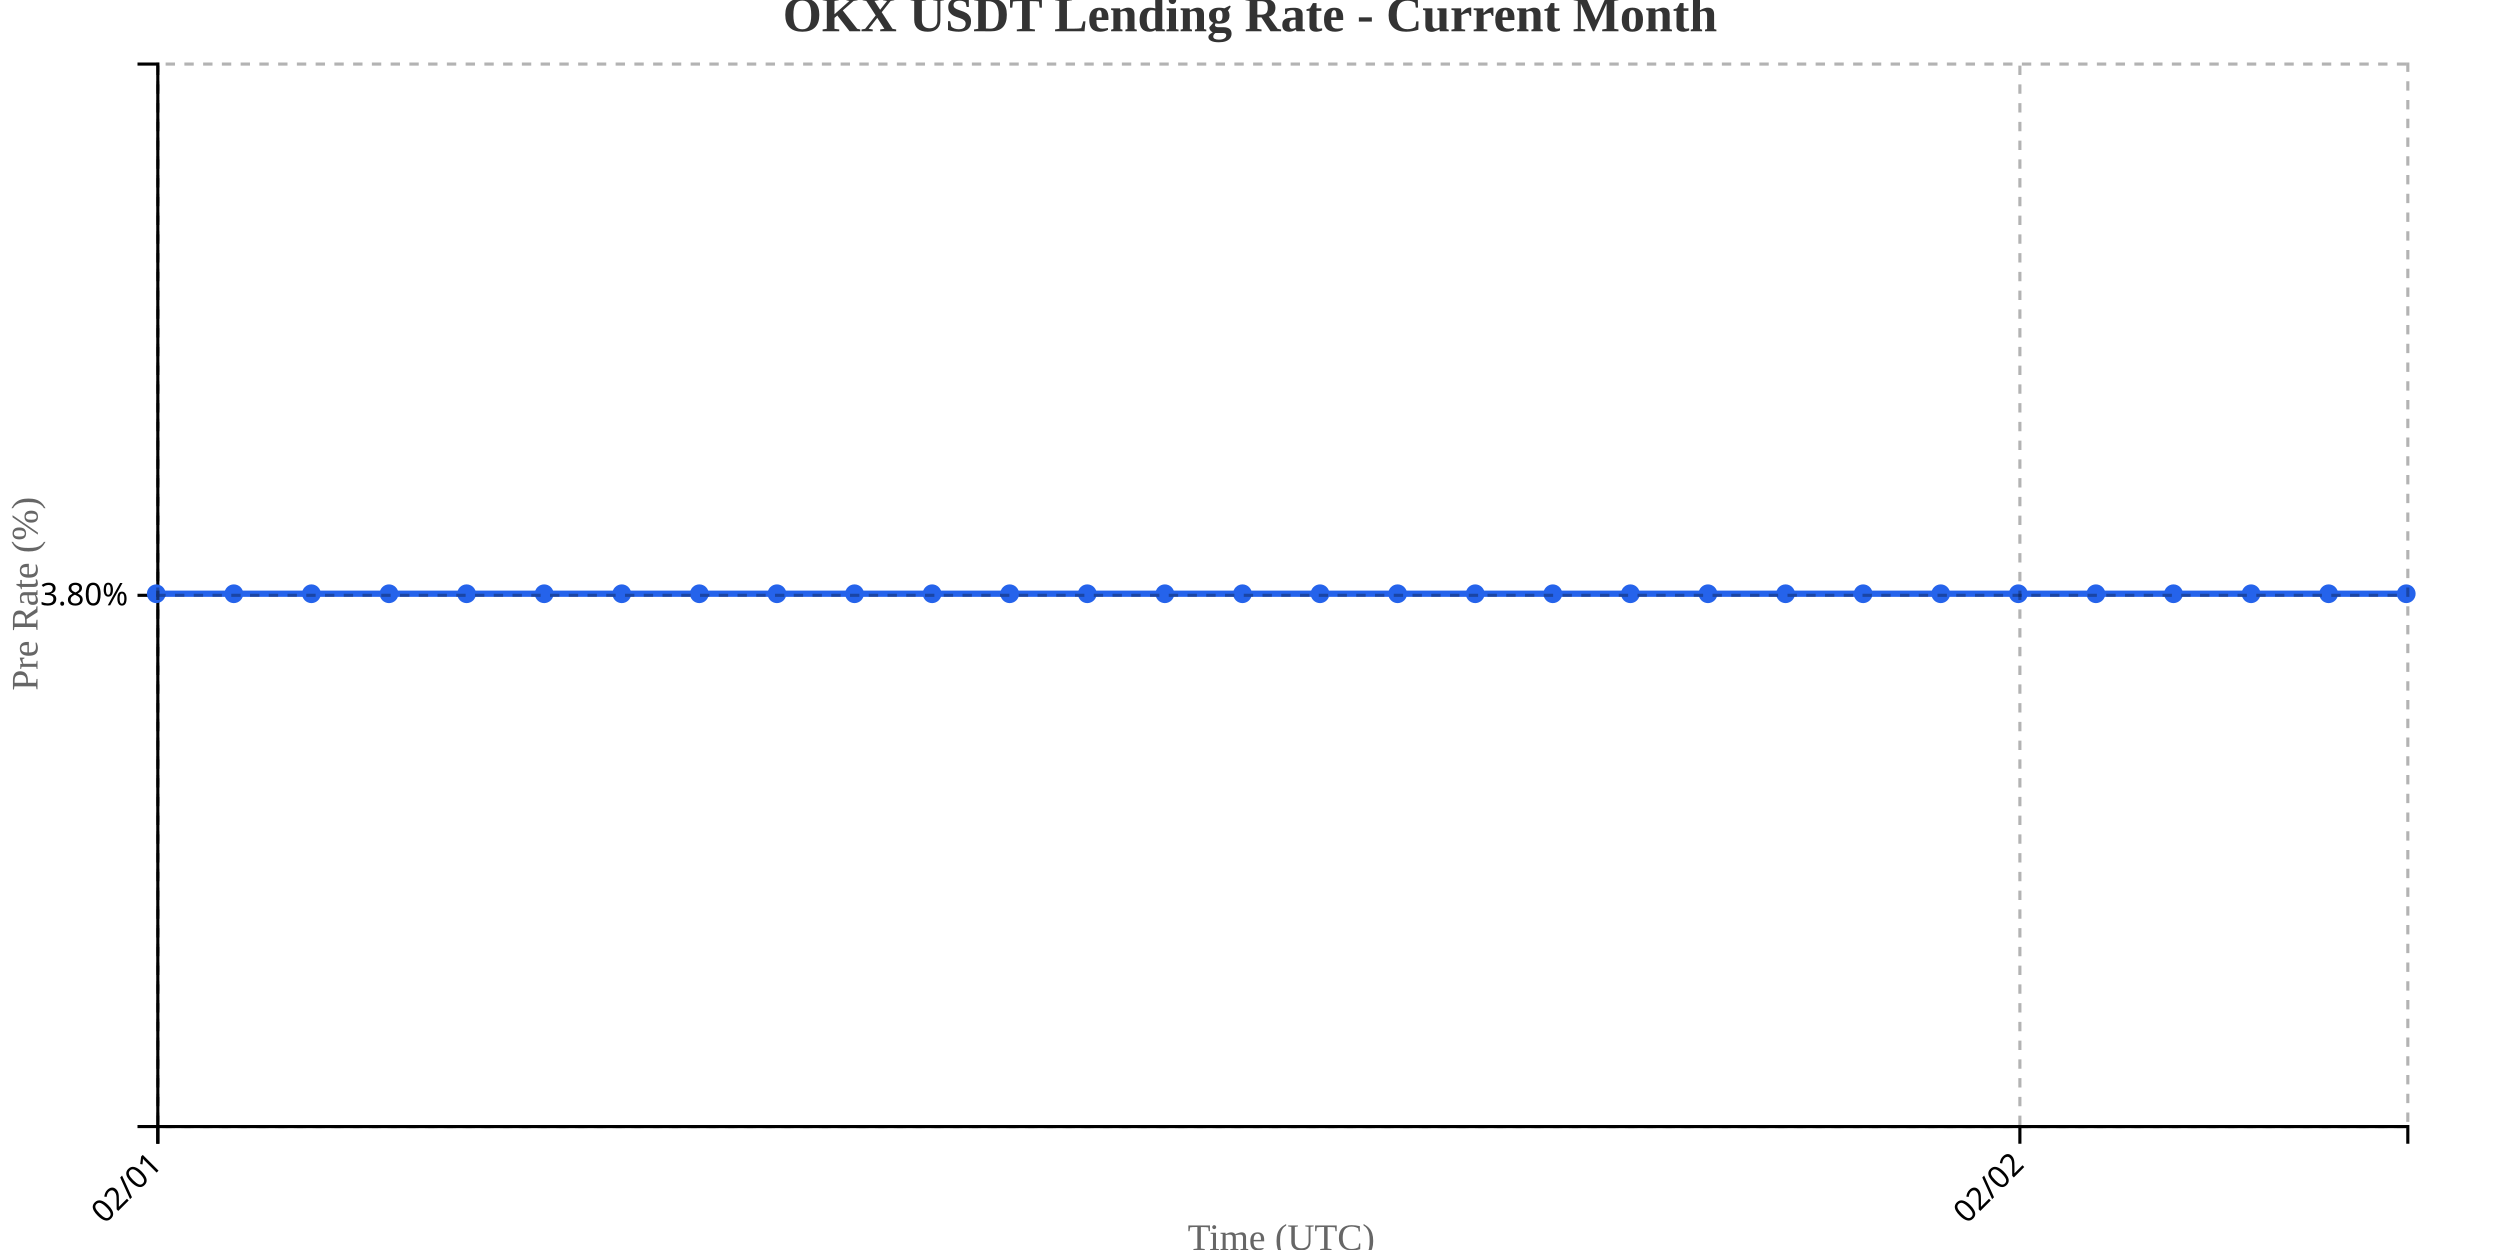
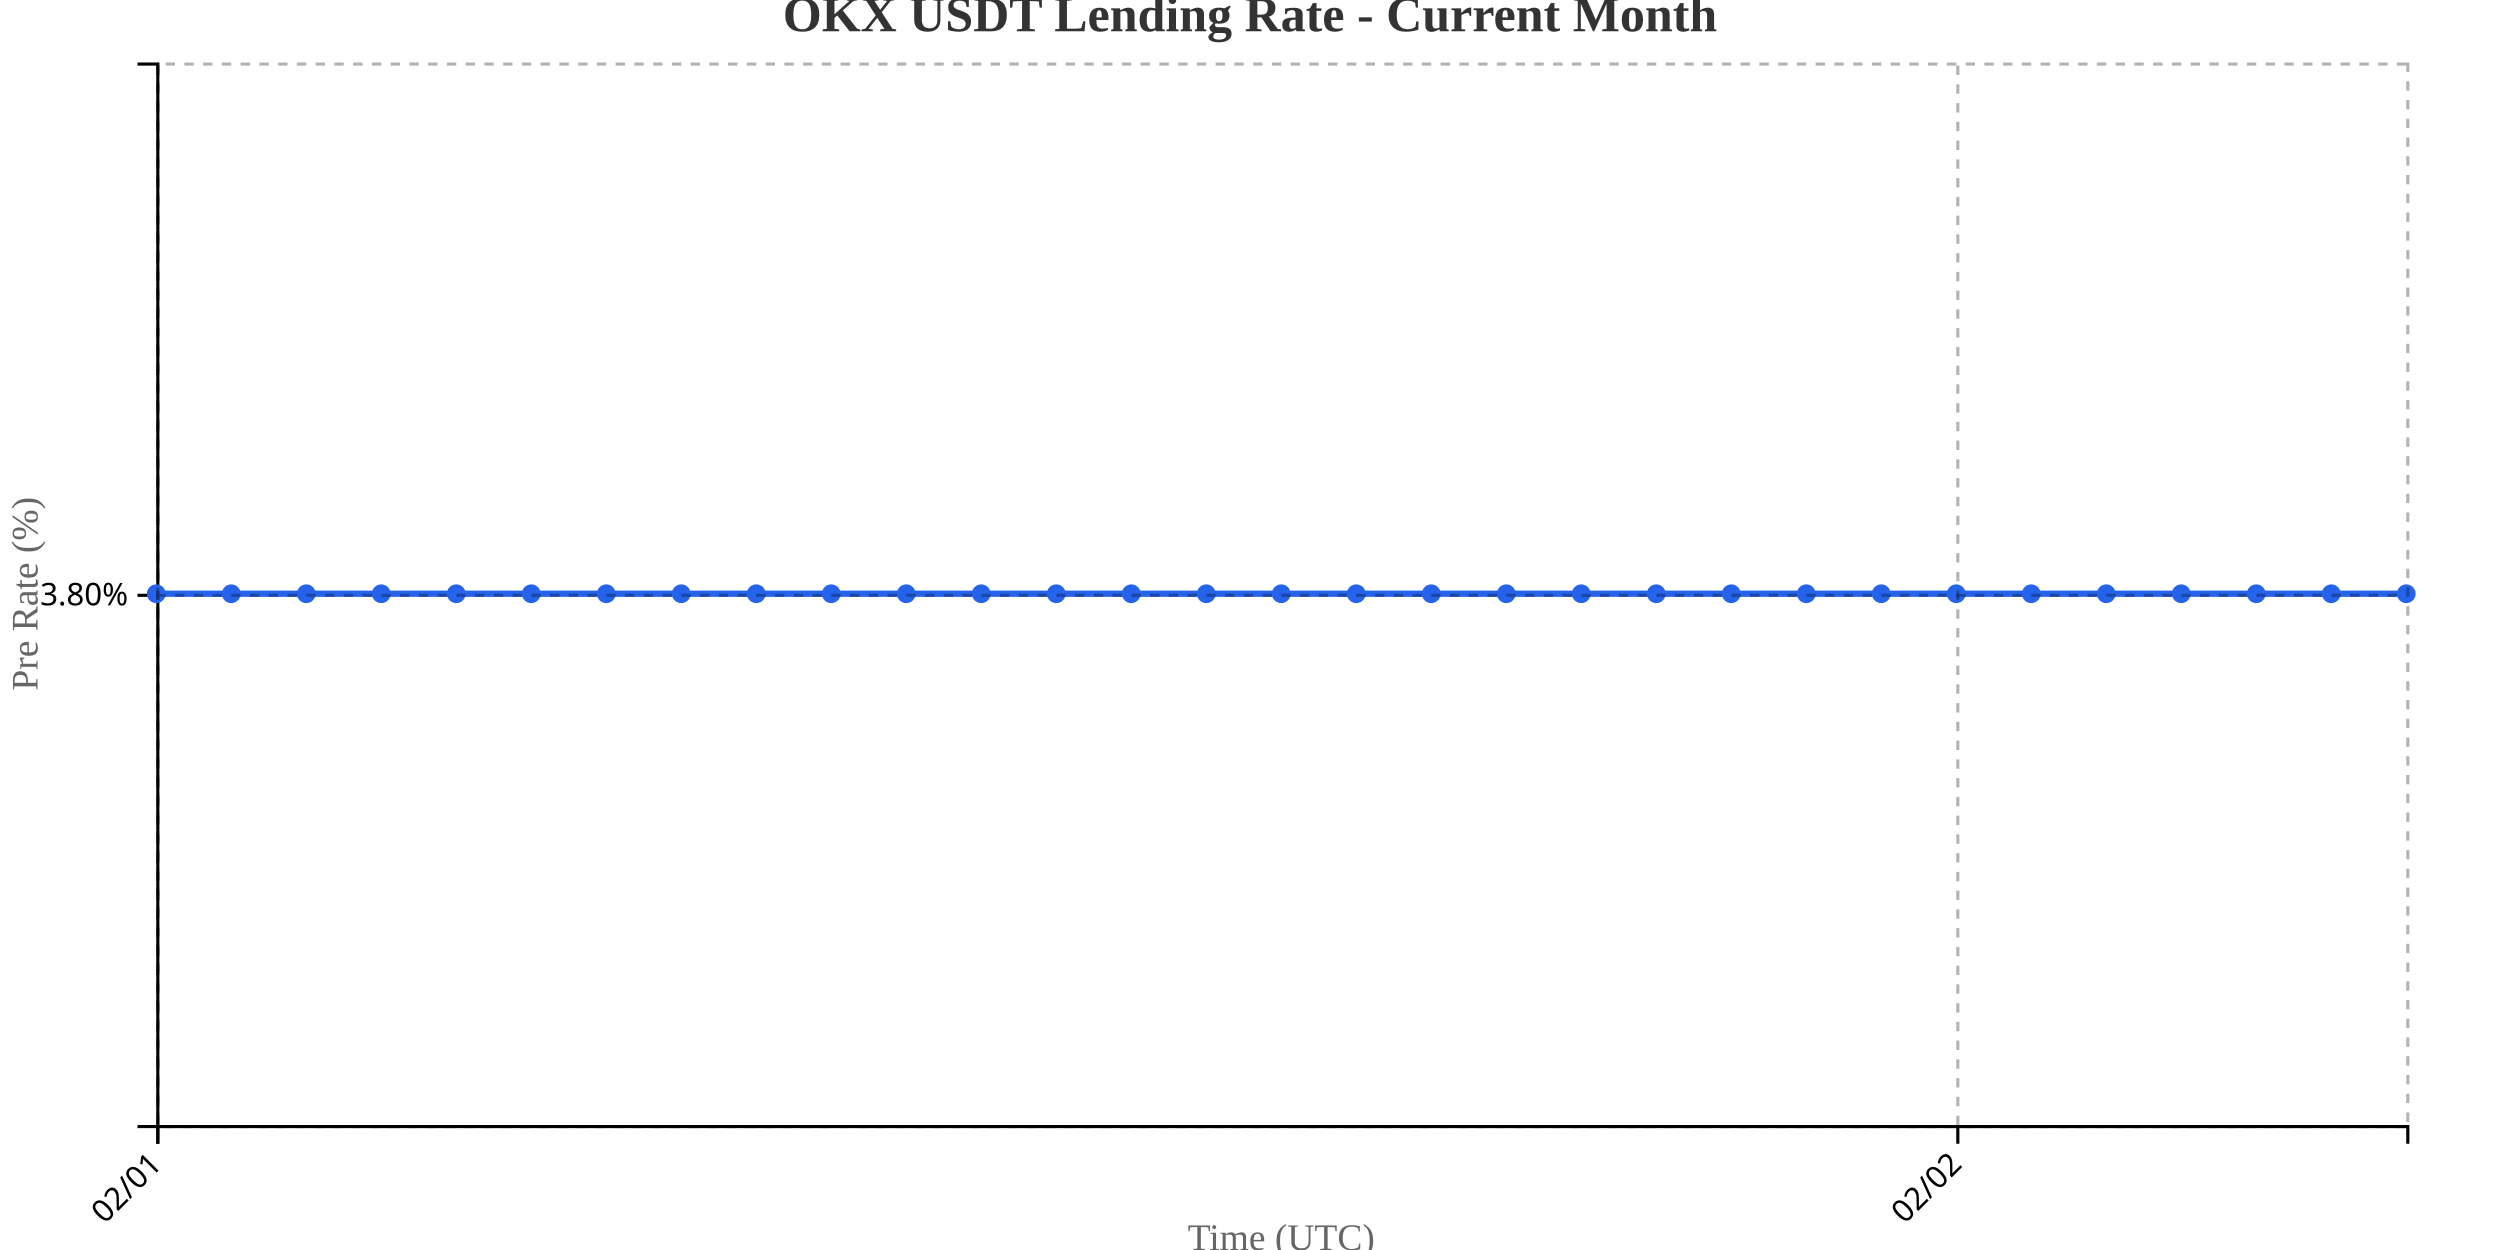
<svg xmlns="http://www.w3.org/2000/svg" width="800" height="400">
  <g transform="translate(50,20)">
    <g transform="translate(0,340)" fill="none" font-size="10" font-family="sans-serif" text-anchor="middle">
      <path class="domain" stroke="currentColor" d="M0.5,6V0.5H720.5V6" />
      <g class="tick" opacity="1" transform="translate(0.5,0)">
        <line stroke="currentColor" y2="6" />
        <text fill="currentColor" y="9" dy=".15em" style="text-anchor: end;" dx="-.8em" transform="rotate(-45)">02/01</text>
      </g>
-       <g class="tick" opacity="1" transform="translate(596.3621,0)">
+       <g class="tick" opacity="1" transform="translate(576.5,0)">
        <line stroke="currentColor" y2="6" />
        <text fill="currentColor" y="9" dy=".15em" style="text-anchor: end;" dx="-.8em" transform="rotate(-45)">02/02</text>
      </g>
    </g>
    <g fill="none" font-size="10" font-family="sans-serif" text-anchor="end">
      <path class="domain" stroke="currentColor" d="M-6,340.5H0.5V0.5H-6" />
      <g class="tick" opacity="1" transform="translate(0,170.5)">
        <line stroke="currentColor" x2="-6" />
        <text fill="currentColor" x="-9" dy="0.32em">3.80%</text>
      </g>
    </g>
    <text transform="rotate(-90)" y="-50" x="-170" dy="1em" style="text-anchor: middle; font-size: 12px; fill: #666;">Pre Rate (%)</text>
    <text transform="translate(360, 380)" style="text-anchor: middle; font-size: 12px; fill: #666;">Time (UTC)</text>
-     <path fill="none" stroke="#2563eb" stroke-width="2" d="M0,170C8.276,170,16.552,170,24.828,170C33.103,170,41.379,170,49.655,170C57.931,170,66.207,170,74.483,170C82.759,170,91.034,170,99.31,170C107.586,170,115.862,170,124.138,170C132.414,170,140.69,170,148.966,170C157.241,170,165.517,170,173.793,170C182.069,170,190.345,170,198.621,170C206.897,170,215.172,170,223.448,170C231.724,170,240,170,248.276,170C256.552,170,264.828,170,273.103,170C281.379,170,289.655,170,297.931,170C306.207,170,314.483,170,322.759,170C331.034,170,339.31,170,347.586,170C355.862,170,364.138,170,372.414,170C380.69,170,388.966,170,397.241,170C405.517,170,413.793,170,422.069,170C430.345,170,438.621,170,446.897,170C455.172,170,463.448,170,471.724,170C480,170,488.276,170,496.552,170C504.828,170,513.103,170,521.379,170C529.655,170,537.931,170,546.207,170C554.483,170,562.759,170,571.034,170C579.31,170,587.586,170,595.862,170C604.138,170,612.414,170,620.69,170C628.966,170,637.241,170,645.517,170C653.793,170,662.069,170,670.345,170C678.621,170,686.897,170,695.172,170C703.448,170,711.724,170,720,170" />
+     <path fill="none" stroke="#2563eb" stroke-width="2" d="M0,170C8,170,16,170,24,170C32,170,40,170,48,170C56,170,64,170,72,170C80,170,88,170,96,170C104,170,112,170,120,170C128,170,136,170,144,170C152,170,160,170,168,170C176,170,184,170,192,170C200,170,208,170,216,170C224,170,232,170,240,170C248,170,256,170,264,170C272,170,280,170,288,170C296,170,304,170,312,170C320,170,328,170,336,170C344,170,352,170,360,170C368,170,376,170,384,170C392,170,400,170,408,170C416,170,424,170,432,170C440,170,448,170,456,170C464,170,472,170,480,170C488,170,496,170,504,170C512,170,520,170,528,170C536,170,544,170,552,170C560,170,568,170,576,170C584,170,592,170,600,170C608,170,616,170,624,170C632,170,640,170,648,170C656,170,664,170,672,170C680,170,688,170,696,170C704,170,712,170,720,170" />
    <circle class="dot" cx="0" cy="170" r="3" fill="#2563eb" />
-     <circle class="dot" cx="24.828" cy="170" r="3" fill="#2563eb" />
-     <circle class="dot" cx="49.655" cy="170" r="3" fill="#2563eb" />
-     <circle class="dot" cx="74.483" cy="170" r="3" fill="#2563eb" />
-     <circle class="dot" cx="99.31" cy="170" r="3" fill="#2563eb" />
-     <circle class="dot" cx="124.138" cy="170" r="3" fill="#2563eb" />
-     <circle class="dot" cx="148.966" cy="170" r="3" fill="#2563eb" />
-     <circle class="dot" cx="173.793" cy="170" r="3" fill="#2563eb" />
-     <circle class="dot" cx="198.621" cy="170" r="3" fill="#2563eb" />
-     <circle class="dot" cx="223.448" cy="170" r="3" fill="#2563eb" />
-     <circle class="dot" cx="248.276" cy="170" r="3" fill="#2563eb" />
-     <circle class="dot" cx="273.103" cy="170" r="3" fill="#2563eb" />
-     <circle class="dot" cx="297.931" cy="170" r="3" fill="#2563eb" />
-     <circle class="dot" cx="322.759" cy="170" r="3" fill="#2563eb" />
-     <circle class="dot" cx="347.586" cy="170" r="3" fill="#2563eb" />
-     <circle class="dot" cx="372.414" cy="170" r="3" fill="#2563eb" />
-     <circle class="dot" cx="397.241" cy="170" r="3" fill="#2563eb" />
-     <circle class="dot" cx="422.069" cy="170" r="3" fill="#2563eb" />
-     <circle class="dot" cx="446.897" cy="170" r="3" fill="#2563eb" />
-     <circle class="dot" cx="471.724" cy="170" r="3" fill="#2563eb" />
-     <circle class="dot" cx="496.552" cy="170" r="3" fill="#2563eb" />
-     <circle class="dot" cx="521.379" cy="170" r="3" fill="#2563eb" />
-     <circle class="dot" cx="546.207" cy="170" r="3" fill="#2563eb" />
-     <circle class="dot" cx="571.034" cy="170" r="3" fill="#2563eb" />
-     <circle class="dot" cx="595.862" cy="170" r="3" fill="#2563eb" />
-     <circle class="dot" cx="620.69" cy="170" r="3" fill="#2563eb" />
-     <circle class="dot" cx="645.517" cy="170" r="3" fill="#2563eb" />
-     <circle class="dot" cx="670.345" cy="170" r="3" fill="#2563eb" />
-     <circle class="dot" cx="695.172" cy="170" r="3" fill="#2563eb" />
+     <circle class="dot" cx="24" cy="170" r="3" fill="#2563eb" />
+     <circle class="dot" cx="48" cy="170" r="3" fill="#2563eb" />
+     <circle class="dot" cx="72" cy="170" r="3" fill="#2563eb" />
+     <circle class="dot" cx="96" cy="170" r="3" fill="#2563eb" />
+     <circle class="dot" cx="120" cy="170" r="3" fill="#2563eb" />
+     <circle class="dot" cx="144" cy="170" r="3" fill="#2563eb" />
+     <circle class="dot" cx="168" cy="170" r="3" fill="#2563eb" />
+     <circle class="dot" cx="192" cy="170" r="3" fill="#2563eb" />
+     <circle class="dot" cx="216" cy="170" r="3" fill="#2563eb" />
+     <circle class="dot" cx="240" cy="170" r="3" fill="#2563eb" />
+     <circle class="dot" cx="264" cy="170" r="3" fill="#2563eb" />
+     <circle class="dot" cx="288" cy="170" r="3" fill="#2563eb" />
+     <circle class="dot" cx="312" cy="170" r="3" fill="#2563eb" />
+     <circle class="dot" cx="336" cy="170" r="3" fill="#2563eb" />
+     <circle class="dot" cx="360" cy="170" r="3" fill="#2563eb" />
+     <circle class="dot" cx="384" cy="170" r="3" fill="#2563eb" />
+     <circle class="dot" cx="408" cy="170" r="3" fill="#2563eb" />
+     <circle class="dot" cx="432" cy="170" r="3" fill="#2563eb" />
+     <circle class="dot" cx="456" cy="170" r="3" fill="#2563eb" />
+     <circle class="dot" cx="480" cy="170" r="3" fill="#2563eb" />
+     <circle class="dot" cx="504" cy="170" r="3" fill="#2563eb" />
+     <circle class="dot" cx="528" cy="170" r="3" fill="#2563eb" />
+     <circle class="dot" cx="552" cy="170" r="3" fill="#2563eb" />
+     <circle class="dot" cx="576" cy="170" r="3" fill="#2563eb" />
+     <circle class="dot" cx="600" cy="170" r="3" fill="#2563eb" />
+     <circle class="dot" cx="624" cy="170" r="3" fill="#2563eb" />
+     <circle class="dot" cx="648" cy="170" r="3" fill="#2563eb" />
+     <circle class="dot" cx="672" cy="170" r="3" fill="#2563eb" />
+     <circle class="dot" cx="696" cy="170" r="3" fill="#2563eb" />
    <circle class="dot" cx="720" cy="170" r="3" fill="#2563eb" />
    <g class="grid" transform="translate(0,340)" fill="none" font-size="10" font-family="sans-serif" text-anchor="middle" style="stroke-dasharray: 3,3; opacity: 0.3;">
      <path class="domain" stroke="currentColor" d="M0.5,-340V0.5H720.5V-340" />
      <g class="tick" opacity="1" transform="translate(0.5,0)">
        <line stroke="currentColor" y2="-340" />
        <text fill="currentColor" y="3" dy="0.71em" />
      </g>
-       <g class="tick" opacity="1" transform="translate(596.3621,0)">
+       <g class="tick" opacity="1" transform="translate(576.5,0)">
        <line stroke="currentColor" y2="-340" />
        <text fill="currentColor" y="3" dy="0.71em" />
      </g>
    </g>
    <g class="grid" fill="none" font-size="10" font-family="sans-serif" text-anchor="end" style="stroke-dasharray: 3,3; opacity: 0.3;">
      <path class="domain" stroke="currentColor" d="M720,340.5H0.5V0.5H720" />
      <g class="tick" opacity="1" transform="translate(0,170.5)">
        <line stroke="currentColor" x2="720" />
        <text fill="currentColor" x="-3" dy="0.32em" />
      </g>
    </g>
  </g>
  <text x="400" y="10" text-anchor="middle" style="font-size: 16px; font-weight: bold; fill: #333;">OKX USDT Lending Rate - Current Month</text>
</svg>
